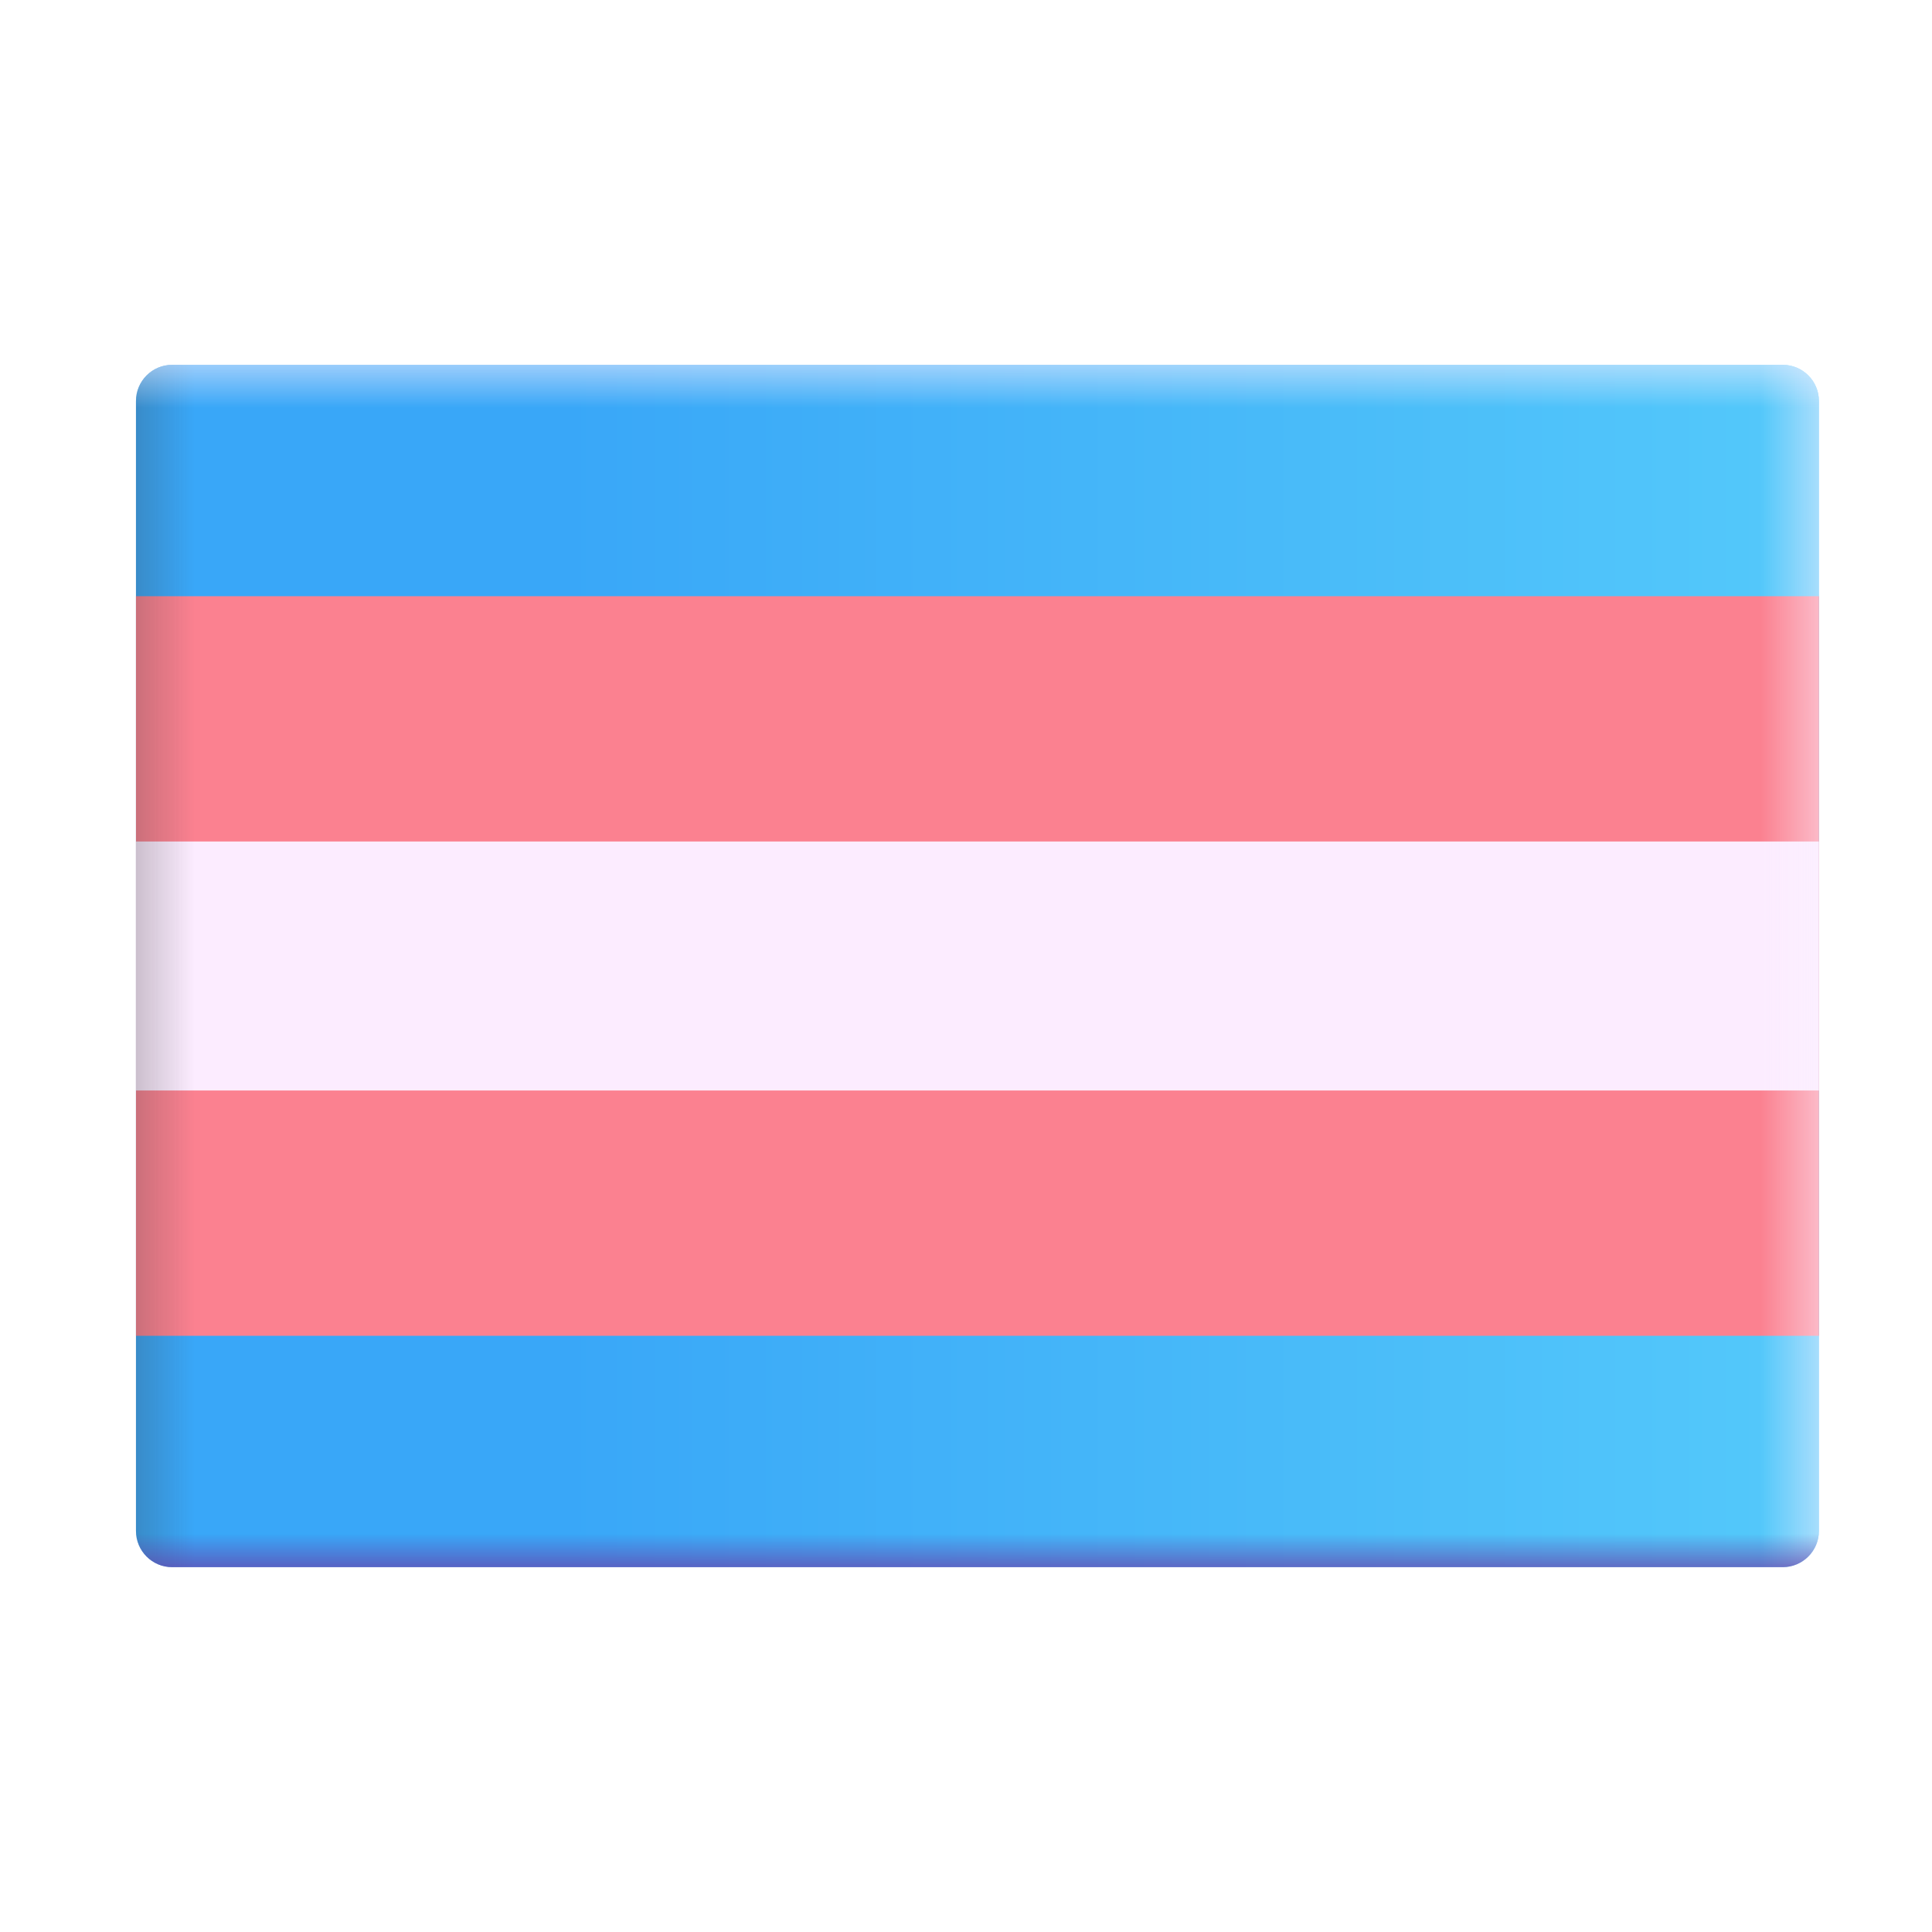
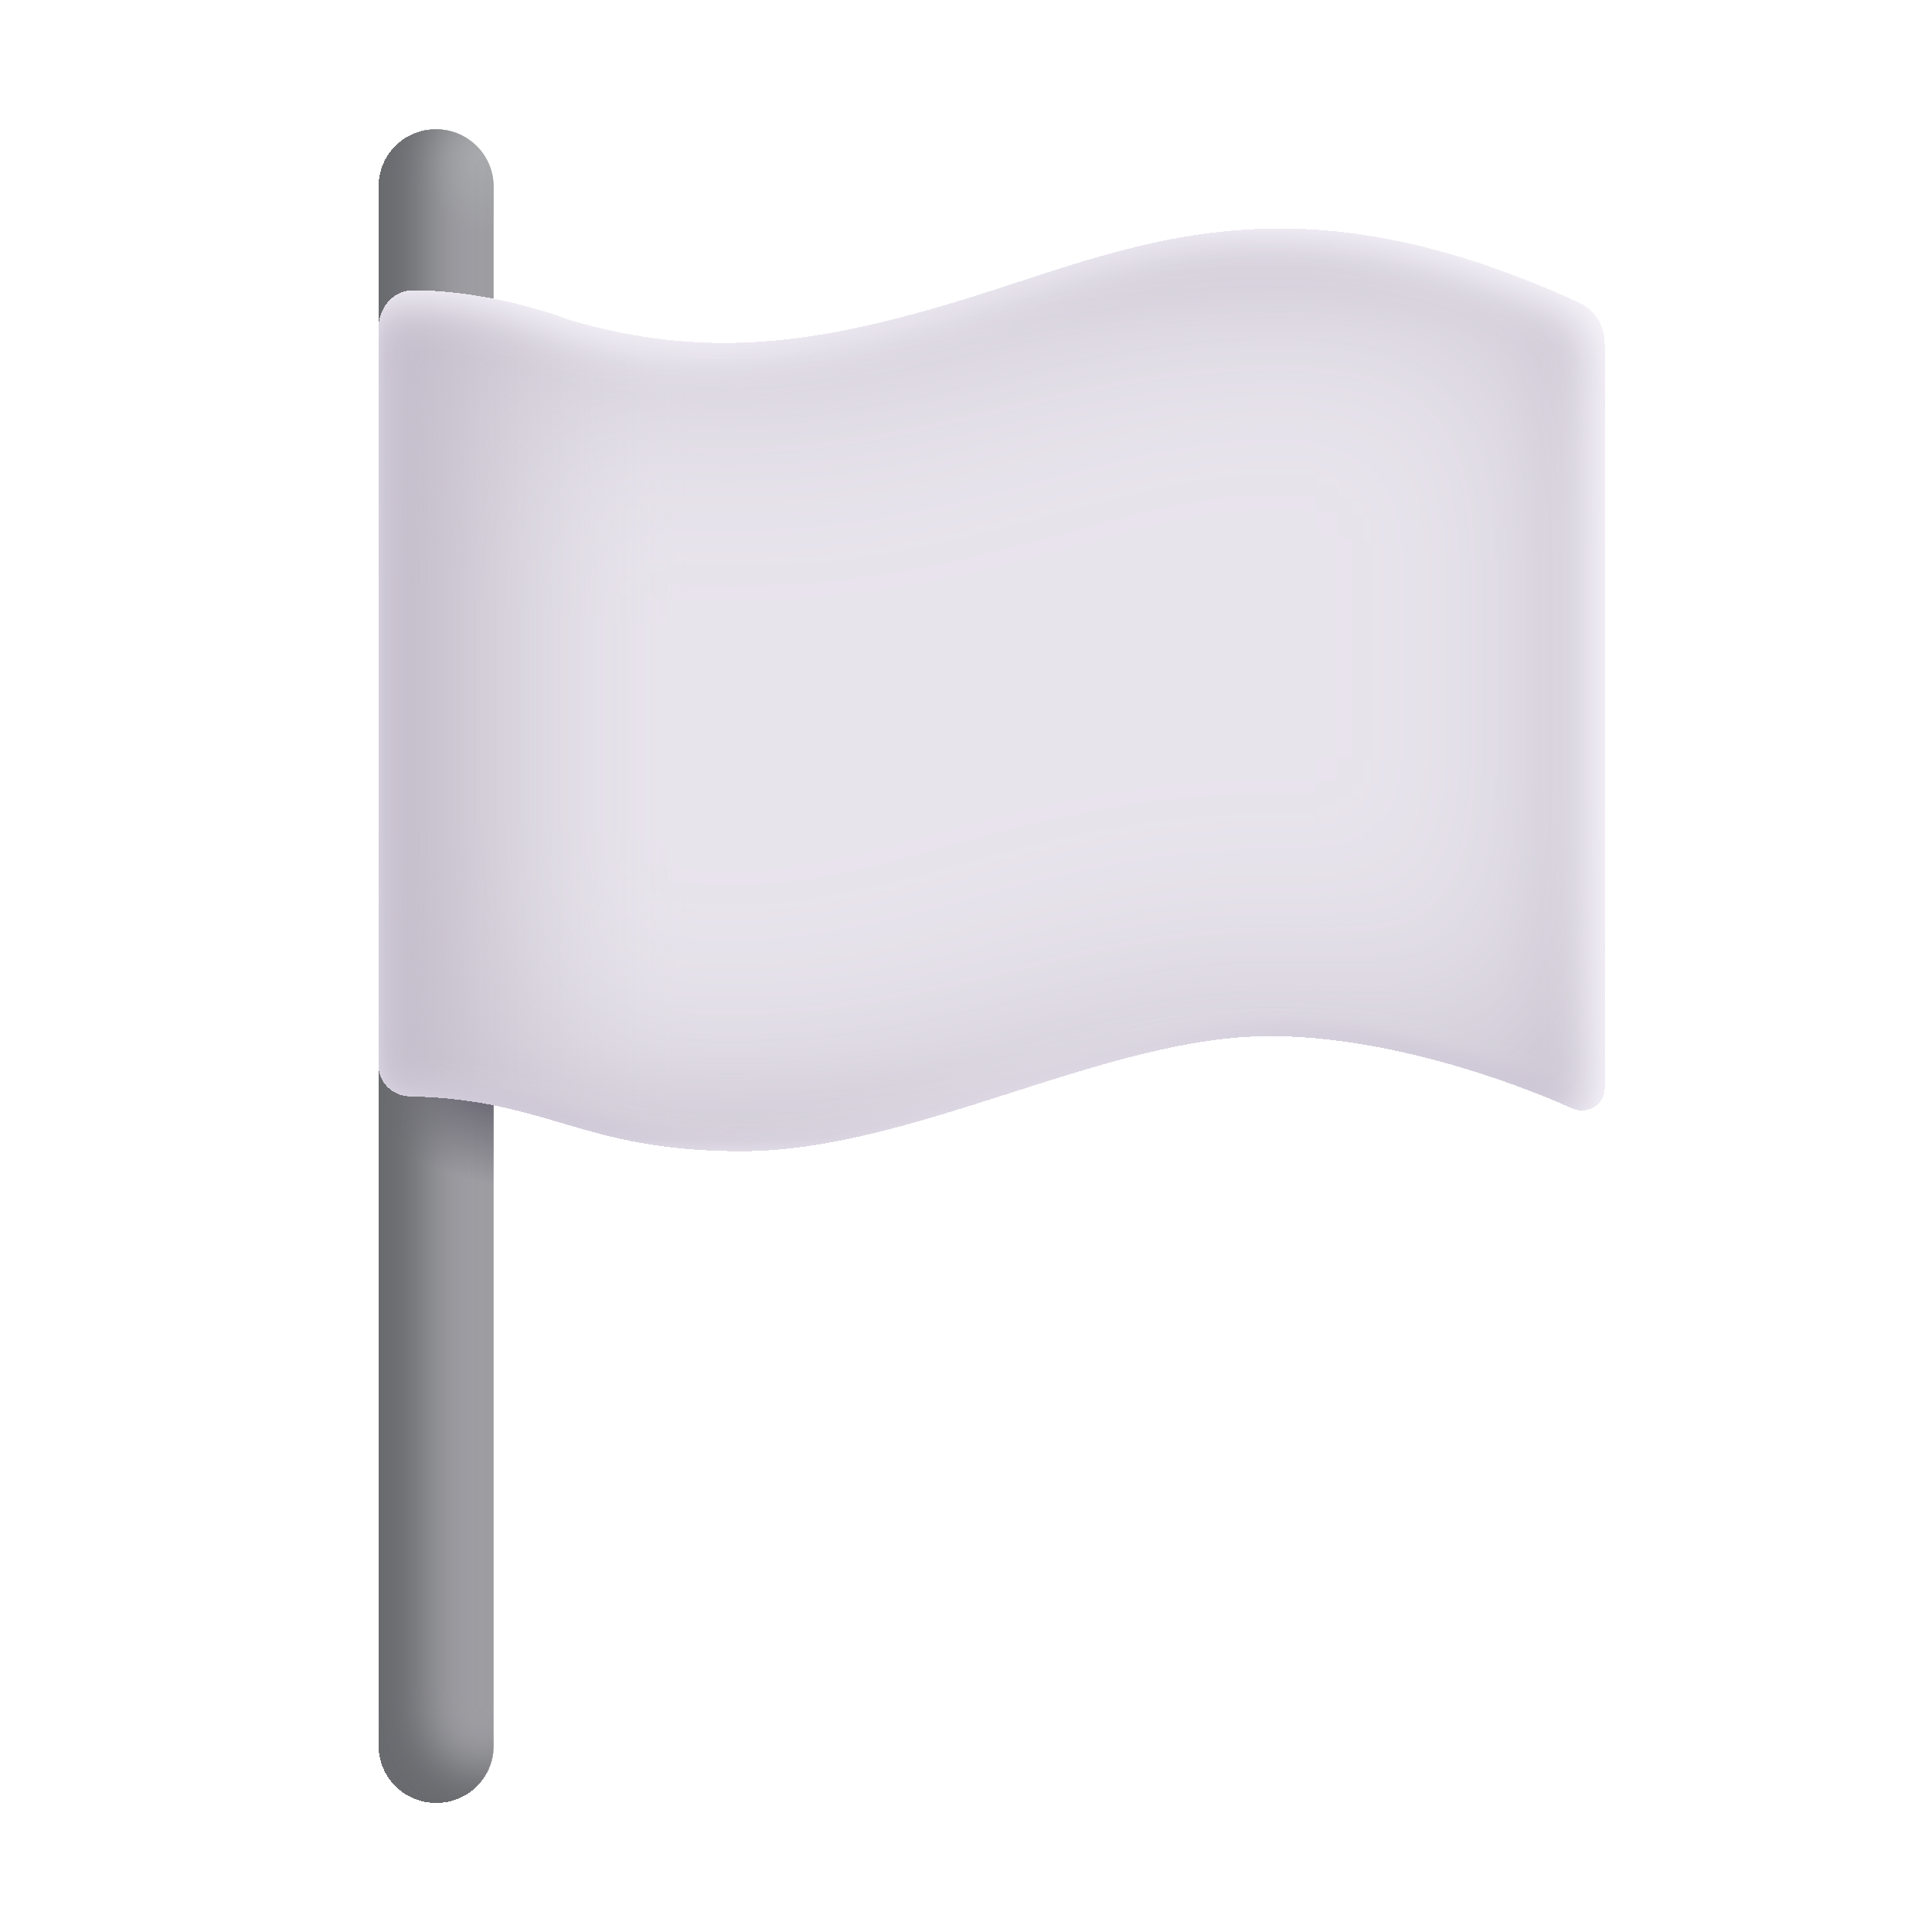
<svg xmlns="http://www.w3.org/2000/svg" width="32" height="32" viewBox="0 0 32 32" fill="none">
-   <rect x="2.252" y="6.043" width="27.875" height="19.914" rx="0.6" fill="url(#paint0_linear_4_7863)" />
-   <path d="M2.252 22.125V9.875H30.127V22.125H2.252Z" fill="#FB8190" />
-   <path d="M2.252 18.062V13.938H30.127V18.062H2.252Z" fill="#FCECFF" />
-   <rect x="2.252" y="6.043" width="27.875" height="19.914" rx="0.6" fill="url(#paint1_linear_4_7863)" fill-opacity="0.25" />
-   <rect x="2.252" y="6.043" width="27.875" height="19.914" rx="0.6" fill="url(#paint2_linear_4_7863)" fill-opacity="0.5" />
-   <rect x="2.252" y="6.043" width="27.875" height="19.914" rx="0.6" fill="url(#paint3_linear_4_7863)" fill-opacity="0.5" />
-   <rect x="2.252" y="6.043" width="27.875" height="19.914" rx="0.6" fill="url(#paint4_linear_4_7863)" />
+   <g filter="url(#filter0_i_4_7853)">
+     <path fill-rule="evenodd" clip-rule="evenodd" d="M7.226 2.144C7.751 2.144 8.176 2.569 8.176 3.094V28.906C8.176 29.431 7.751 29.856 7.226 29.856C6.701 29.856 6.276 29.431 6.276 28.906V3.094C6.276 2.569 6.701 2.144 7.226 2.144Z" fill="#9D9DA2" />
+     <path fill-rule="evenodd" clip-rule="evenodd" d="M7.226 2.144C7.751 2.144 8.176 2.569 8.176 3.094V28.906C8.176 29.431 7.751 29.856 7.226 29.856C6.701 29.856 6.276 29.431 6.276 28.906V3.094C6.276 2.569 6.701 2.144 7.226 2.144Z" fill="url(#paint0_radial_4_7853)" />
+     <path fill-rule="evenodd" clip-rule="evenodd" d="M7.226 2.144C7.751 2.144 8.176 2.569 8.176 3.094V28.906C8.176 29.431 7.751 29.856 7.226 29.856C6.701 29.856 6.276 29.431 6.276 28.906V3.094C6.276 2.569 6.701 2.144 7.226 2.144Z" fill="url(#paint1_radial_4_7853)" />
+   </g>
+   <g filter="url(#filter1_iii_4_7853)">
+     <path d="M9.451 5.312C8.427 4.932 7.47 4.816 6.858 4.813C6.514 4.811 6.276 5.101 6.276 5.444V17.642C6.276 17.924 6.509 18.148 6.791 18.154C9.106 18.203 9.637 19.062 12.284 19.062C15.117 19.062 18.292 17.156 21.032 17.156C22.889 17.156 24.907 17.841 26.048 18.354C26.289 18.462 26.573 18.29 26.573 18.025V5.688C26.573 5.401 26.409 5.137 26.148 5.018C21.051 2.68 18.548 4.244 15.428 5.125C13.436 5.688 11.662 5.953 9.451 5.312Z" fill="#E8E4EC" />
+     <path d="M9.451 5.312C8.427 4.932 7.47 4.816 6.858 4.813C6.514 4.811 6.276 5.101 6.276 5.444V17.642C6.276 17.924 6.509 18.148 6.791 18.154C9.106 18.203 9.637 19.062 12.284 19.062C15.117 19.062 18.292 17.156 21.032 17.156C22.889 17.156 24.907 17.841 26.048 18.354C26.289 18.462 26.573 18.29 26.573 18.025V5.688C26.573 5.401 26.409 5.137 26.148 5.018C21.051 2.68 18.548 4.244 15.428 5.125C13.436 5.688 11.662 5.953 9.451 5.312Z" fill="url(#paint2_linear_4_7853)" />
+   </g>
  <defs>
-     <linearGradient id="paint0_linear_4_7863" x1="9.312" y1="15.25" x2="30.127" y2="15.25" gradientUnits="userSpaceOnUse">
-       <stop stop-color="#39A7F8" />
-       <stop offset="1" stop-color="#54C9FA" />
-     </linearGradient>
-     <linearGradient id="paint1_linear_4_7863" x1="2.252" y1="17.812" x2="3.221" y2="17.812" gradientUnits="userSpaceOnUse">
-       <stop stop-color="#3A3A3A" />
-       <stop offset="1" stop-color="#3A3A3A" stop-opacity="0" />
-     </linearGradient>
-     <linearGradient id="paint2_linear_4_7863" x1="30.127" y1="19.332" x2="29.159" y2="19.332" gradientUnits="userSpaceOnUse">
-       <stop stop-color="#FBF2FF" />
-       <stop offset="1" stop-color="#FBF2FF" stop-opacity="0" />
-     </linearGradient>
-     <linearGradient id="paint3_linear_4_7863" x1="25.065" y1="6.043" x2="25.065" y2="6.754" gradientUnits="userSpaceOnUse">
-       <stop stop-color="#FBF2FF" />
-       <stop offset="1" stop-color="#FBF2FF" stop-opacity="0" />
-     </linearGradient>
-     <linearGradient id="paint4_linear_4_7863" x1="8.752" y1="26.281" x2="8.752" y2="25.406" gradientUnits="userSpaceOnUse">
-       <stop offset="0.015" stop-color="#693CA6" />
-       <stop offset="1" stop-color="#693CA6" stop-opacity="0" />
+     <filter id="filter0_i_4_7853" x="6.276" y="1.644" width="2.65" height="28.212" filterUnits="userSpaceOnUse" color-interpolation-filters="sRGB">
+       <feFlood flood-opacity="0" result="BackgroundImageFix" />
+       <feBlend mode="normal" in="SourceGraphic" in2="BackgroundImageFix" result="shape" />
+       <feColorMatrix in="SourceAlpha" type="matrix" values="0 0 0 0 0 0 0 0 0 0 0 0 0 0 0 0 0 0 127 0" result="hardAlpha" />
+       <feOffset dx="0.75" dy="-0.5" />
+       <feGaussianBlur stdDeviation="0.375" />
+       <feComposite in2="hardAlpha" operator="arithmetic" k2="-1" k3="1" />
+       <feColorMatrix type="matrix" values="0 0 0 0 0.412 0 0 0 0 0.416 0 0 0 0 0.431 0 0 0 1 0" />
+       <feBlend mode="normal" in2="shape" result="effect1_innerShadow_4_7853" />
+     </filter>
+     <filter id="filter1_iii_4_7853" x="6.026" y="3.691" width="20.647" height="15.521" filterUnits="userSpaceOnUse" color-interpolation-filters="sRGB">
+       <feFlood flood-opacity="0" result="BackgroundImageFix" />
+       <feBlend mode="normal" in="SourceGraphic" in2="BackgroundImageFix" result="shape" />
+       <feColorMatrix in="SourceAlpha" type="matrix" values="0 0 0 0 0 0 0 0 0 0 0 0 0 0 0 0 0 0 127 0" result="hardAlpha" />
+       <feOffset />
+       <feGaussianBlur stdDeviation="2" />
+       <feComposite in2="hardAlpha" operator="arithmetic" k2="-1" k3="1" />
+       <feColorMatrix type="matrix" values="0 0 0 0 0.769 0 0 0 0 0.745 0 0 0 0 0.8 0 0 0 1 0" />
+       <feBlend mode="normal" in2="shape" result="effect1_innerShadow_4_7853" />
+       <feColorMatrix in="SourceAlpha" type="matrix" values="0 0 0 0 0 0 0 0 0 0 0 0 0 0 0 0 0 0 127 0" result="hardAlpha" />
+       <feOffset dx="0.1" dy="-0.1" />
+       <feGaussianBlur stdDeviation="0.175" />
+       <feComposite in2="hardAlpha" operator="arithmetic" k2="-1" k3="1" />
+       <feColorMatrix type="matrix" values="0 0 0 0 0.741 0 0 0 0 0.706 0 0 0 0 0.78 0 0 0 1 0" />
+       <feBlend mode="normal" in2="effect1_innerShadow_4_7853" result="effect2_innerShadow_4_7853" />
+       <feColorMatrix in="SourceAlpha" type="matrix" values="0 0 0 0 0 0 0 0 0 0 0 0 0 0 0 0 0 0 127 0" result="hardAlpha" />
+       <feOffset dx="-0.25" dy="0.15" />
+       <feGaussianBlur stdDeviation="0.375" />
+       <feComposite in2="hardAlpha" operator="arithmetic" k2="-1" k3="1" />
+       <feColorMatrix type="matrix" values="0 0 0 0 0.988 0 0 0 0 0.976 0 0 0 0 1 0 0 0 1 0" />
+       <feBlend mode="normal" in2="effect2_innerShadow_4_7853" result="effect3_innerShadow_4_7853" />
+     </filter>
+     <radialGradient id="paint0_radial_4_7853" cx="0" cy="0" r="1" gradientUnits="userSpaceOnUse" gradientTransform="translate(8.0204 2.5705) rotate(152.613) scale(1.18498 1.36575)">
+       <stop stop-color="#A9AAAD" />
+       <stop offset="1" stop-color="#A9AAAD" stop-opacity="0" />
+     </radialGradient>
+     <radialGradient id="paint1_radial_4_7853" cx="0" cy="0" r="1" gradientUnits="userSpaceOnUse" gradientTransform="translate(8.17616 17.9764) rotate(-164.411) scale(2.91898 1.61122)">
+       <stop stop-color="#64616D" />
+       <stop offset="1" stop-color="#64616D" stop-opacity="0" />
+     </radialGradient>
+     <linearGradient id="paint2_linear_4_7853" x1="6.691" y1="13.1" x2="11.39" y2="13.1" gradientUnits="userSpaceOnUse">
+       <stop stop-color="#C7C1CD" />
+       <stop offset="1" stop-color="#E8E4EC" stop-opacity="0" />
    </linearGradient>
  </defs>
</svg>
